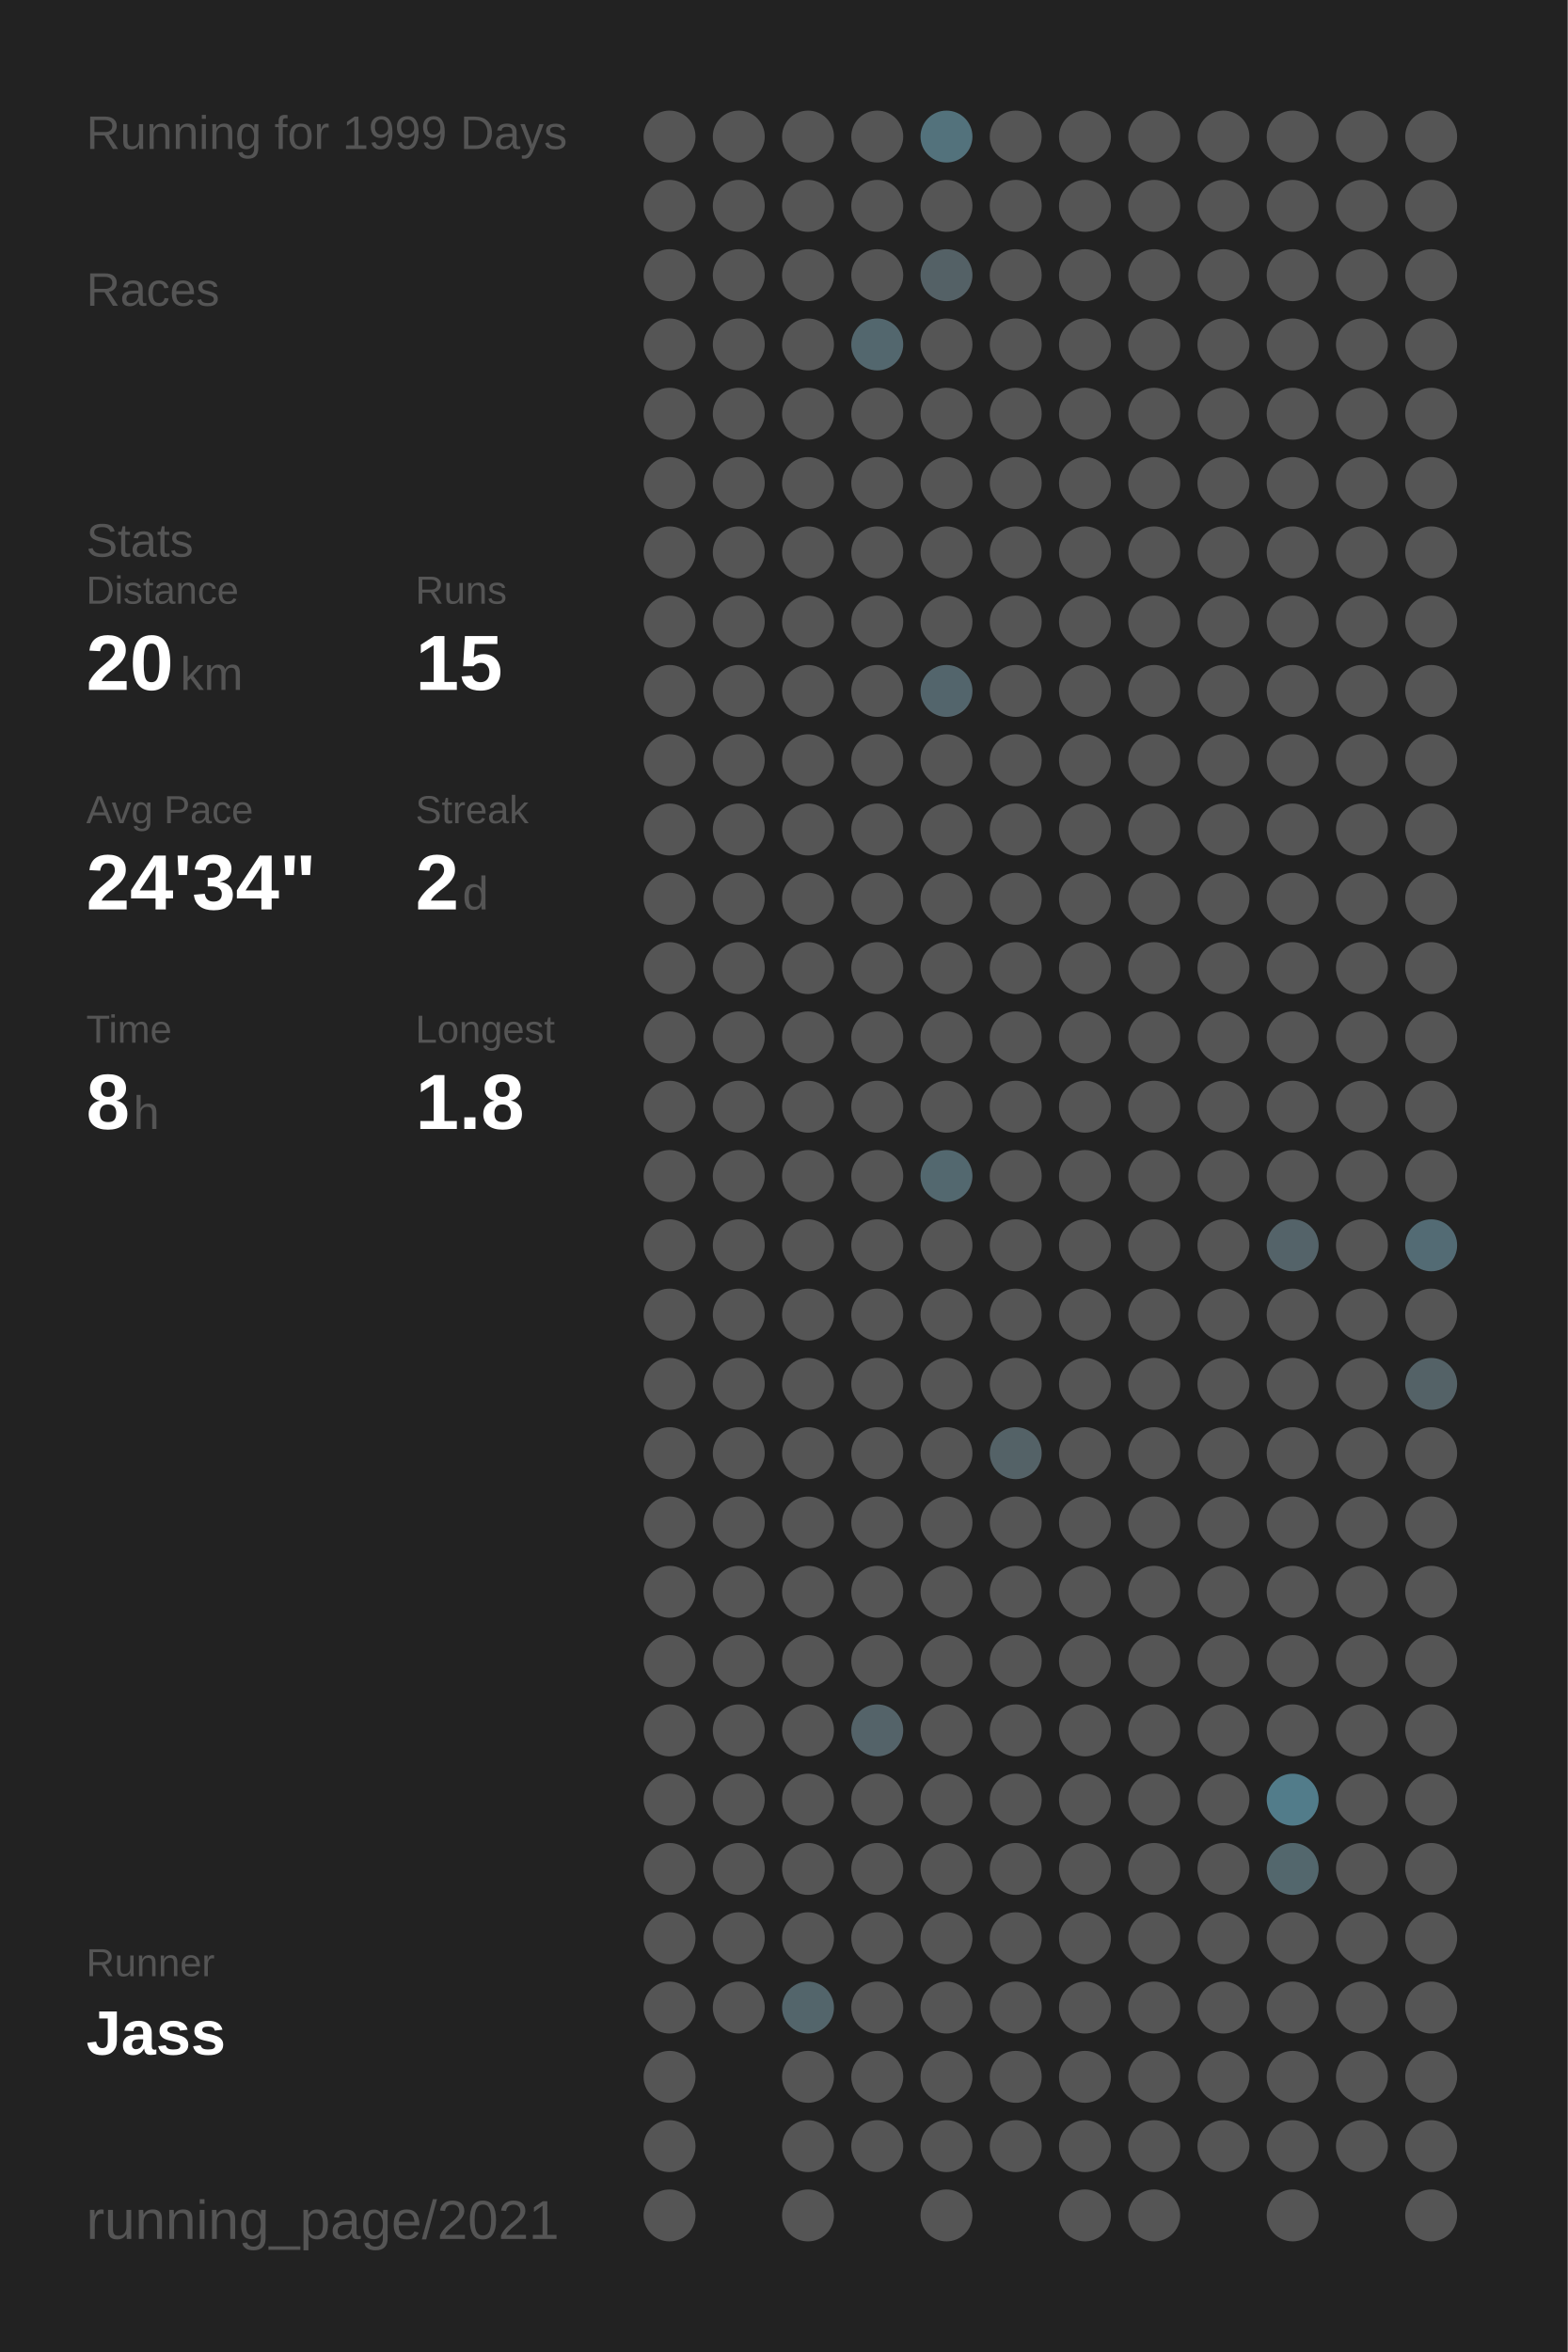
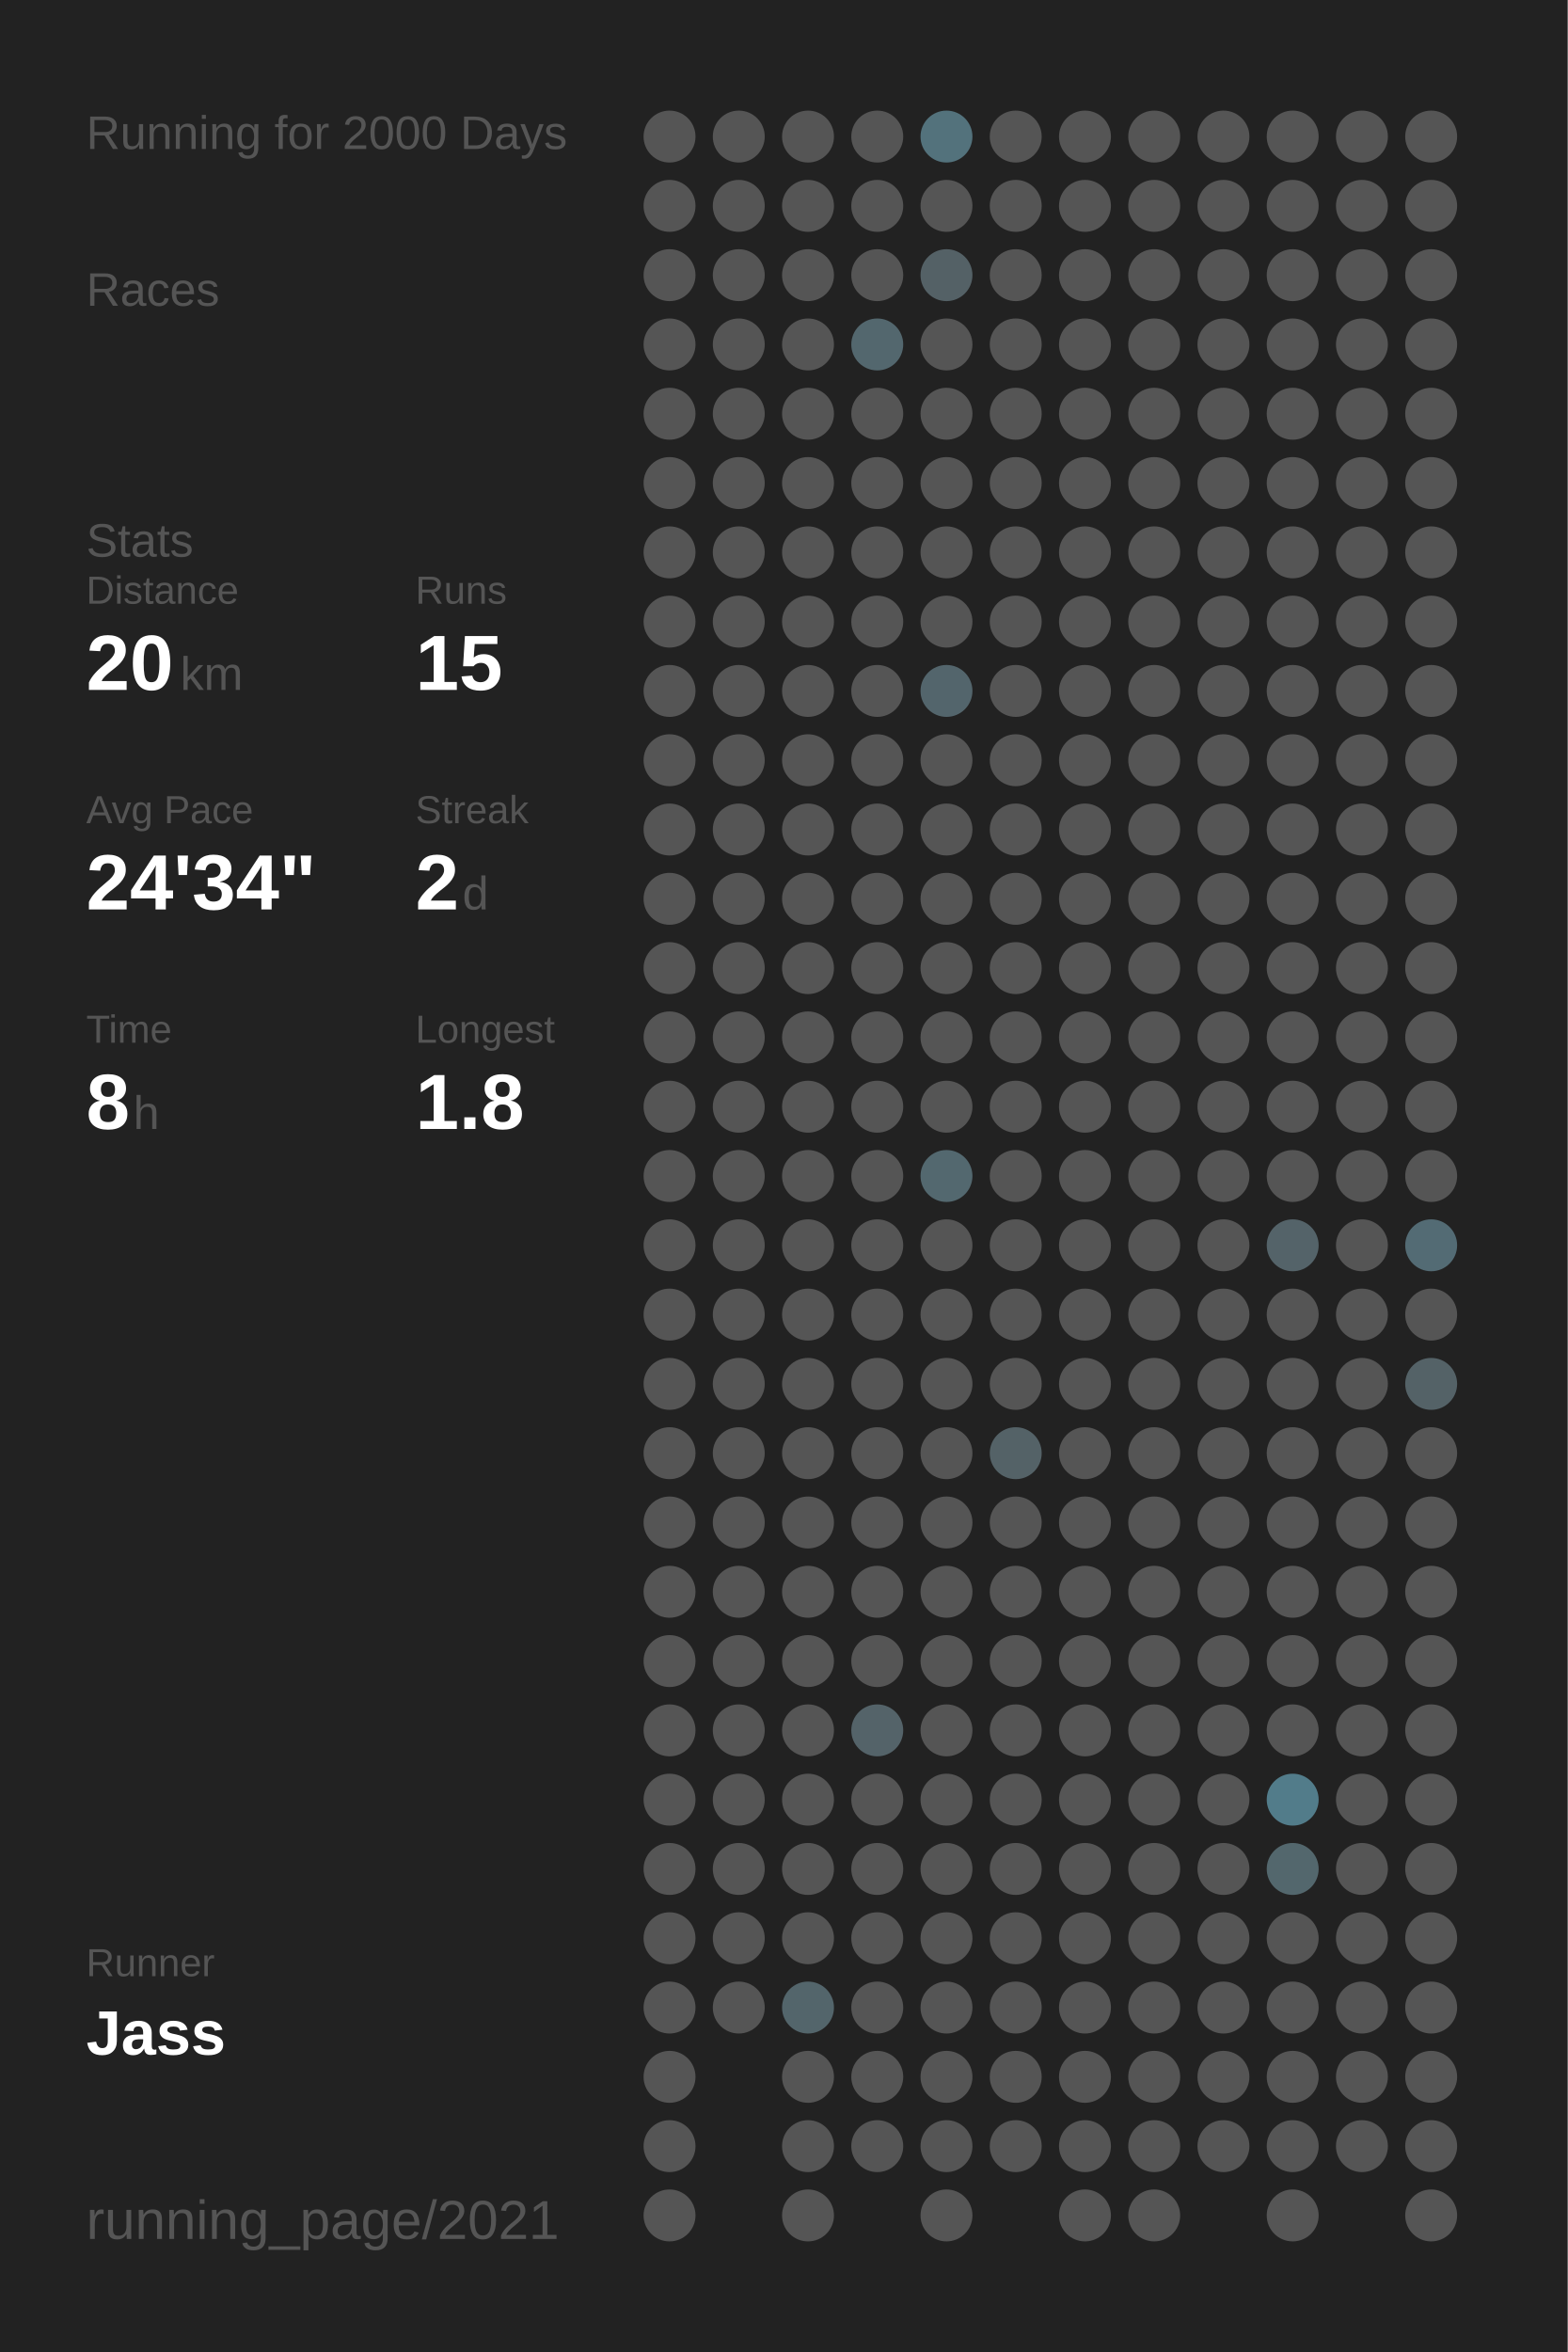
<svg xmlns="http://www.w3.org/2000/svg" baseProfile="full" height="300mm" version="1.1" viewBox="0,0,200,300" width="200mm">
  <defs />
  <rect fill="#222222" height="300" width="200" x="0" y="0" />
-   <text fill="#555555" style="font-size:6px; font-family:Arial;" x="11" y="19">Running for 1999 Days</text>
+   <text fill="#555555" style="font-size:6px; font-family:Arial;" x="11" y="19">Running for 2000 Days</text>
  <text fill="#555555" style="font-size:6px; font-family:Arial;" x="11" y="39">Races</text>
  <text fill="#555555" style="font-size:6px; font-family:Arial;" x="11" y="71">Stats</text>
  <text fill="#555555" style="font-size:5px; font-family:Arial;" x="11" y="77">Distance</text>
  <text fill="#FFFFFF" style="font-size:10px; font-family:Arial; font-weight:bold;" x="11" y="88">20</text>
  <text fill="#555555" style="font-size:6px; font-family:Arial;" x="23" y="88">km</text>
  <text fill="#555555" style="font-size:5px; font-family:Arial;" x="53" y="77">Runs</text>
  <text fill="#FFFFFF" style="font-size:10px; font-family:Arial; font-weight:bold;" x="53" y="88">15</text>
  <text fill="#555555" style="font-size:5px; font-family:Arial;" x="11" y="105">Avg Pace</text>
  <text fill="#FFFFFF" style="font-size:10px; font-family:Arial; font-weight:bold;" x="11" y="116">24'34"</text>
  <text fill="#555555" style="font-size:5px; font-family:Arial;" x="53" y="105">Streak</text>
  <text fill="#FFFFFF" style="font-size:10px; font-family:Arial; font-weight:bold;" x="53" y="116">2</text>
  <text fill="#555555" style="font-size:6px; font-family:Arial;" x="59" y="116">d</text>
  <text fill="#555555" style="font-size:5px; font-family:Arial;" x="11" y="133">Time</text>
  <text fill="#FFFFFF" style="font-size:10px; font-family:Arial; font-weight:bold;" x="11" y="144">8</text>
  <text fill="#555555" style="font-size:6px; font-family:Arial;" x="17" y="144">h</text>
  <text fill="#555555" style="font-size:5px; font-family:Arial;" x="53" y="133">Longest</text>
  <text fill="#FFFFFF" style="font-size:10px; font-family:Arial; font-weight:bold;" x="53" y="144">1.8</text>
  <text fill="#555555" style="font-size:5px; font-family:Arial;" x="11" y="252.065">Runner</text>
  <text fill="#FFFFFF" style="font-size:8px; font-family:Arial; font-weight:bold;" x="11" y="262.065">Jass</text>
  <text fill="#555555" style="font-size:7px; font-family:Arial;" x="11" y="285.581">running_page/2021</text>
  <circle cx="85.417" cy="17.419" fill="#555555" r="3.312" />
  <circle cx="85.417" cy="26.258" fill="#555555" r="3.312" />
  <circle cx="85.417" cy="35.097" fill="#555555" r="3.312" />
  <circle cx="85.417" cy="43.935" fill="#555555" r="3.312" />
  <circle cx="85.417" cy="52.774" fill="#555555" r="3.312" />
  <circle cx="85.417" cy="61.613" fill="#555555" r="3.312" />
  <circle cx="85.417" cy="70.452" fill="#555555" r="3.312" />
  <circle cx="85.417" cy="79.29" fill="#555555" r="3.312" />
  <circle cx="85.417" cy="88.129" fill="#555555" r="3.312" />
  <circle cx="85.417" cy="96.968" fill="#555555" r="3.312" />
  <circle cx="85.417" cy="105.806" fill="#555555" r="3.312" />
  <circle cx="85.417" cy="114.645" fill="#555555" r="3.312" />
  <circle cx="85.417" cy="123.484" fill="#555555" r="3.312" />
  <circle cx="85.417" cy="132.323" fill="#555555" r="3.312" />
  <circle cx="85.417" cy="141.161" fill="#555555" r="3.312" />
  <circle cx="85.417" cy="150" fill="#555555" r="3.312" />
  <circle cx="85.417" cy="158.839" fill="#555555" r="3.312" />
  <circle cx="85.417" cy="167.677" fill="#555555" r="3.312" />
  <circle cx="85.417" cy="176.516" fill="#555555" r="3.312" />
  <circle cx="85.417" cy="185.355" fill="#555555" r="3.312" />
  <circle cx="85.417" cy="194.194" fill="#555555" r="3.312" />
  <circle cx="85.417" cy="203.032" fill="#555555" r="3.312" />
  <circle cx="85.417" cy="211.871" fill="#555555" r="3.312" />
  <circle cx="85.417" cy="220.71" fill="#555555" r="3.312" />
  <circle cx="85.417" cy="229.548" fill="#555555" r="3.312" />
  <circle cx="85.417" cy="238.387" fill="#555555" r="3.312" />
  <circle cx="85.417" cy="247.226" fill="#555555" r="3.312" />
  <circle cx="85.417" cy="256.065" fill="#555555" r="3.312" />
  <circle cx="85.417" cy="264.903" fill="#555555" r="3.312" />
  <circle cx="85.417" cy="273.742" fill="#555555" r="3.312" />
  <circle cx="85.417" cy="282.581" fill="#555555" r="3.312" />
  <circle cx="94.25" cy="17.419" fill="#555555" r="3.312" />
  <circle cx="94.25" cy="26.258" fill="#555555" r="3.312" />
  <circle cx="94.25" cy="35.097" fill="#555555" r="3.312" />
  <circle cx="94.25" cy="43.935" fill="#555555" r="3.312" />
  <circle cx="94.25" cy="52.774" fill="#555555" r="3.312" />
  <circle cx="94.25" cy="61.613" fill="#555555" r="3.312" />
  <circle cx="94.25" cy="70.452" fill="#555555" r="3.312" />
  <circle cx="94.25" cy="79.29" fill="#555555" r="3.312" />
  <circle cx="94.25" cy="88.129" fill="#555555" r="3.312" />
  <circle cx="94.25" cy="96.968" fill="#555555" r="3.312" />
  <circle cx="94.25" cy="105.806" fill="#555555" r="3.312" />
  <circle cx="94.25" cy="114.645" fill="#555555" r="3.312" />
  <circle cx="94.25" cy="123.484" fill="#555555" r="3.312" />
  <circle cx="94.25" cy="132.323" fill="#555555" r="3.312" />
  <circle cx="94.25" cy="141.161" fill="#555555" r="3.312" />
  <circle cx="94.25" cy="150" fill="#555555" r="3.312" />
  <circle cx="94.25" cy="158.839" fill="#555555" r="3.312" />
  <circle cx="94.25" cy="167.677" fill="#555555" r="3.312" />
  <circle cx="94.25" cy="176.516" fill="#555555" r="3.312" />
  <circle cx="94.25" cy="185.355" fill="#555555" r="3.312" />
  <circle cx="94.25" cy="194.194" fill="#555555" r="3.312" />
  <circle cx="94.25" cy="203.032" fill="#555555" r="3.312" />
  <circle cx="94.25" cy="211.871" fill="#555555" r="3.312" />
  <circle cx="94.25" cy="220.71" fill="#555555" r="3.312" />
  <circle cx="94.25" cy="229.548" fill="#555555" r="3.312" />
  <circle cx="94.25" cy="238.387" fill="#555555" r="3.312" />
  <circle cx="94.25" cy="247.226" fill="#555555" r="3.312" />
  <circle cx="94.25" cy="256.065" fill="#555555" r="3.312" />
  <circle cx="103.083" cy="17.419" fill="#555555" r="3.312" />
  <circle cx="103.083" cy="26.258" fill="#555555" r="3.312" />
  <circle cx="103.083" cy="35.097" fill="#555555" r="3.312" />
  <circle cx="103.083" cy="43.935" fill="#555555" r="3.312" />
  <circle cx="103.083" cy="52.774" fill="#555555" r="3.312" />
  <circle cx="103.083" cy="61.613" fill="#555555" r="3.312" />
  <circle cx="103.083" cy="70.452" fill="#555555" r="3.312" />
  <circle cx="103.083" cy="79.29" fill="#555555" r="3.312" />
  <circle cx="103.083" cy="88.129" fill="#555555" r="3.312" />
  <circle cx="103.083" cy="96.968" fill="#555555" r="3.312" />
  <circle cx="103.083" cy="105.806" fill="#555555" r="3.312" />
  <circle cx="103.083" cy="114.645" fill="#555555" r="3.312" />
  <circle cx="103.083" cy="123.484" fill="#555555" r="3.312" />
  <circle cx="103.083" cy="132.323" fill="#555555" r="3.312" />
  <circle cx="103.083" cy="141.161" fill="#555555" r="3.312" />
  <circle cx="103.083" cy="150" fill="#555555" r="3.312" />
  <circle cx="103.083" cy="158.839" fill="#555555" r="3.312" />
  <circle cx="103.083" cy="167.677" fill="#555555" r="3.312" />
  <circle cx="103.083" cy="176.516" fill="#555555" r="3.312" />
  <circle cx="103.083" cy="185.355" fill="#555555" r="3.312" />
  <circle cx="103.083" cy="194.194" fill="#555555" r="3.312" />
  <circle cx="103.083" cy="203.032" fill="#555555" r="3.312" />
  <circle cx="103.083" cy="211.871" fill="#555555" r="3.312" />
  <circle cx="103.083" cy="220.71" fill="#555555" r="3.312" />
  <circle cx="103.083" cy="229.548" fill="#555555" r="3.312" />
  <circle cx="103.083" cy="238.387" fill="#555555" r="3.312" />
  <circle cx="103.083" cy="247.226" fill="#555555" r="3.312" />
  <circle cx="103.083" cy="256.065" fill="#53656b" r="3.312" />
  <circle cx="103.083" cy="264.903" fill="#555555" r="3.312" />
  <circle cx="103.083" cy="273.742" fill="#555555" r="3.312" />
  <circle cx="103.083" cy="282.581" fill="#555555" r="3.312" />
  <circle cx="111.917" cy="17.419" fill="#555555" r="3.312" />
  <circle cx="111.917" cy="26.258" fill="#555555" r="3.312" />
  <circle cx="111.917" cy="35.097" fill="#555555" r="3.312" />
  <circle cx="111.917" cy="43.935" fill="#53676e" r="3.312" />
  <circle cx="111.917" cy="52.774" fill="#555555" r="3.312" />
  <circle cx="111.917" cy="61.613" fill="#555555" r="3.312" />
  <circle cx="111.917" cy="70.452" fill="#555555" r="3.312" />
  <circle cx="111.917" cy="79.29" fill="#555555" r="3.312" />
  <circle cx="111.917" cy="88.129" fill="#555555" r="3.312" />
  <circle cx="111.917" cy="96.968" fill="#555555" r="3.312" />
  <circle cx="111.917" cy="105.806" fill="#555555" r="3.312" />
  <circle cx="111.917" cy="114.645" fill="#555555" r="3.312" />
  <circle cx="111.917" cy="123.484" fill="#555555" r="3.312" />
  <circle cx="111.917" cy="132.323" fill="#555555" r="3.312" />
  <circle cx="111.917" cy="141.161" fill="#555555" r="3.312" />
  <circle cx="111.917" cy="150" fill="#555555" r="3.312" />
  <circle cx="111.917" cy="158.839" fill="#555555" r="3.312" />
  <circle cx="111.917" cy="167.677" fill="#555555" r="3.312" />
  <circle cx="111.917" cy="176.516" fill="#555555" r="3.312" />
  <circle cx="111.917" cy="185.355" fill="#555555" r="3.312" />
  <circle cx="111.917" cy="194.194" fill="#555555" r="3.312" />
  <circle cx="111.917" cy="203.032" fill="#555555" r="3.312" />
  <circle cx="111.917" cy="211.871" fill="#555555" r="3.312" />
  <circle cx="111.917" cy="220.71" fill="#546369" r="3.312" />
  <circle cx="111.917" cy="229.548" fill="#555555" r="3.312" />
  <circle cx="111.917" cy="238.387" fill="#555555" r="3.312" />
  <circle cx="111.917" cy="247.226" fill="#555555" r="3.312" />
  <circle cx="111.917" cy="256.065" fill="#555555" r="3.312" />
  <circle cx="111.917" cy="264.903" fill="#555555" r="3.312" />
  <circle cx="111.917" cy="273.742" fill="#555555" r="3.312" />
  <circle cx="120.75" cy="17.419" fill="#53727c" r="3.312" />
  <circle cx="120.75" cy="26.258" fill="#555555" r="3.312" />
  <circle cx="120.75" cy="35.097" fill="#546166" r="3.312" />
  <circle cx="120.75" cy="43.935" fill="#555555" r="3.312" />
  <circle cx="120.75" cy="52.774" fill="#555555" r="3.312" />
  <circle cx="120.75" cy="61.613" fill="#555555" r="3.312" />
  <circle cx="120.75" cy="70.452" fill="#555555" r="3.312" />
  <circle cx="120.75" cy="79.29" fill="#555555" r="3.312" />
  <circle cx="120.75" cy="88.129" fill="#53656c" r="3.312" />
  <circle cx="120.75" cy="96.968" fill="#555555" r="3.312" />
  <circle cx="120.75" cy="105.806" fill="#555555" r="3.312" />
  <circle cx="120.75" cy="114.645" fill="#555555" r="3.312" />
  <circle cx="120.75" cy="123.484" fill="#555555" r="3.312" />
  <circle cx="120.75" cy="132.323" fill="#555555" r="3.312" />
  <circle cx="120.75" cy="141.161" fill="#555555" r="3.312" />
  <circle cx="120.75" cy="150" fill="#53686f" r="3.312" />
  <circle cx="120.75" cy="158.839" fill="#555555" r="3.312" />
  <circle cx="120.75" cy="167.677" fill="#555555" r="3.312" />
  <circle cx="120.75" cy="176.516" fill="#555555" r="3.312" />
  <circle cx="120.75" cy="185.355" fill="#555555" r="3.312" />
  <circle cx="120.75" cy="194.194" fill="#555555" r="3.312" />
  <circle cx="120.75" cy="203.032" fill="#555555" r="3.312" />
  <circle cx="120.75" cy="211.871" fill="#555555" r="3.312" />
  <circle cx="120.75" cy="220.71" fill="#555555" r="3.312" />
  <circle cx="120.75" cy="229.548" fill="#555555" r="3.312" />
  <circle cx="120.75" cy="238.387" fill="#555555" r="3.312" />
  <circle cx="120.75" cy="247.226" fill="#555555" r="3.312" />
  <circle cx="120.75" cy="256.065" fill="#555555" r="3.312" />
  <circle cx="120.75" cy="264.903" fill="#555555" r="3.312" />
  <circle cx="120.75" cy="273.742" fill="#555555" r="3.312" />
  <circle cx="120.75" cy="282.581" fill="#555555" r="3.312" />
  <circle cx="129.583" cy="17.419" fill="#555555" r="3.312" />
  <circle cx="129.583" cy="26.258" fill="#555555" r="3.312" />
  <circle cx="129.583" cy="35.097" fill="#555555" r="3.312" />
  <circle cx="129.583" cy="43.935" fill="#555555" r="3.312" />
  <circle cx="129.583" cy="52.774" fill="#555555" r="3.312" />
  <circle cx="129.583" cy="61.613" fill="#555555" r="3.312" />
  <circle cx="129.583" cy="70.452" fill="#555555" r="3.312" />
  <circle cx="129.583" cy="79.29" fill="#555555" r="3.312" />
  <circle cx="129.583" cy="88.129" fill="#555555" r="3.312" />
  <circle cx="129.583" cy="96.968" fill="#555555" r="3.312" />
  <circle cx="129.583" cy="105.806" fill="#555555" r="3.312" />
  <circle cx="129.583" cy="114.645" fill="#555555" r="3.312" />
  <circle cx="129.583" cy="123.484" fill="#555555" r="3.312" />
  <circle cx="129.583" cy="132.323" fill="#555555" r="3.312" />
  <circle cx="129.583" cy="141.161" fill="#555555" r="3.312" />
  <circle cx="129.583" cy="150" fill="#555555" r="3.312" />
  <circle cx="129.583" cy="158.839" fill="#555555" r="3.312" />
  <circle cx="129.583" cy="167.677" fill="#555555" r="3.312" />
  <circle cx="129.583" cy="176.516" fill="#555555" r="3.312" />
  <circle cx="129.583" cy="185.355" fill="#546267" r="3.312" />
  <circle cx="129.583" cy="194.194" fill="#555555" r="3.312" />
  <circle cx="129.583" cy="203.032" fill="#555555" r="3.312" />
  <circle cx="129.583" cy="211.871" fill="#555555" r="3.312" />
  <circle cx="129.583" cy="220.71" fill="#555555" r="3.312" />
  <circle cx="129.583" cy="229.548" fill="#555555" r="3.312" />
  <circle cx="129.583" cy="238.387" fill="#555555" r="3.312" />
  <circle cx="129.583" cy="247.226" fill="#555555" r="3.312" />
  <circle cx="129.583" cy="256.065" fill="#555555" r="3.312" />
  <circle cx="129.583" cy="264.903" fill="#555555" r="3.312" />
  <circle cx="129.583" cy="273.742" fill="#555555" r="3.312" />
  <circle cx="138.417" cy="17.419" fill="#555555" r="3.312" />
  <circle cx="138.417" cy="26.258" fill="#555555" r="3.312" />
  <circle cx="138.417" cy="35.097" fill="#555555" r="3.312" />
  <circle cx="138.417" cy="43.935" fill="#555555" r="3.312" />
  <circle cx="138.417" cy="52.774" fill="#555555" r="3.312" />
  <circle cx="138.417" cy="61.613" fill="#555555" r="3.312" />
  <circle cx="138.417" cy="70.452" fill="#555555" r="3.312" />
  <circle cx="138.417" cy="79.29" fill="#555555" r="3.312" />
  <circle cx="138.417" cy="88.129" fill="#555555" r="3.312" />
  <circle cx="138.417" cy="96.968" fill="#555555" r="3.312" />
  <circle cx="138.417" cy="105.806" fill="#555555" r="3.312" />
  <circle cx="138.417" cy="114.645" fill="#555555" r="3.312" />
  <circle cx="138.417" cy="123.484" fill="#555555" r="3.312" />
  <circle cx="138.417" cy="132.323" fill="#555555" r="3.312" />
  <circle cx="138.417" cy="141.161" fill="#555555" r="3.312" />
  <circle cx="138.417" cy="150" fill="#555555" r="3.312" />
  <circle cx="138.417" cy="158.839" fill="#555555" r="3.312" />
  <circle cx="138.417" cy="167.677" fill="#555555" r="3.312" />
  <circle cx="138.417" cy="176.516" fill="#555555" r="3.312" />
  <circle cx="138.417" cy="185.355" fill="#555555" r="3.312" />
  <circle cx="138.417" cy="194.194" fill="#555555" r="3.312" />
  <circle cx="138.417" cy="203.032" fill="#555555" r="3.312" />
  <circle cx="138.417" cy="211.871" fill="#555555" r="3.312" />
  <circle cx="138.417" cy="220.71" fill="#555555" r="3.312" />
  <circle cx="138.417" cy="229.548" fill="#555555" r="3.312" />
  <circle cx="138.417" cy="238.387" fill="#555555" r="3.312" />
  <circle cx="138.417" cy="247.226" fill="#555555" r="3.312" />
  <circle cx="138.417" cy="256.065" fill="#555555" r="3.312" />
  <circle cx="138.417" cy="264.903" fill="#555555" r="3.312" />
  <circle cx="138.417" cy="273.742" fill="#555555" r="3.312" />
  <circle cx="138.417" cy="282.581" fill="#555555" r="3.312" />
  <circle cx="147.25" cy="17.419" fill="#555555" r="3.312" />
  <circle cx="147.25" cy="26.258" fill="#555555" r="3.312" />
  <circle cx="147.25" cy="35.097" fill="#555555" r="3.312" />
  <circle cx="147.25" cy="43.935" fill="#555555" r="3.312" />
  <circle cx="147.25" cy="52.774" fill="#555555" r="3.312" />
  <circle cx="147.25" cy="61.613" fill="#555555" r="3.312" />
  <circle cx="147.25" cy="70.452" fill="#555555" r="3.312" />
  <circle cx="147.25" cy="79.29" fill="#555555" r="3.312" />
  <circle cx="147.25" cy="88.129" fill="#555555" r="3.312" />
  <circle cx="147.25" cy="96.968" fill="#555555" r="3.312" />
  <circle cx="147.25" cy="105.806" fill="#555555" r="3.312" />
  <circle cx="147.25" cy="114.645" fill="#555555" r="3.312" />
  <circle cx="147.25" cy="123.484" fill="#555555" r="3.312" />
  <circle cx="147.25" cy="132.323" fill="#555555" r="3.312" />
  <circle cx="147.25" cy="141.161" fill="#555555" r="3.312" />
  <circle cx="147.25" cy="150" fill="#555555" r="3.312" />
  <circle cx="147.25" cy="158.839" fill="#555555" r="3.312" />
  <circle cx="147.25" cy="167.677" fill="#555555" r="3.312" />
  <circle cx="147.25" cy="176.516" fill="#555555" r="3.312" />
  <circle cx="147.25" cy="185.355" fill="#555555" r="3.312" />
  <circle cx="147.25" cy="194.194" fill="#555555" r="3.312" />
  <circle cx="147.25" cy="203.032" fill="#555555" r="3.312" />
  <circle cx="147.25" cy="211.871" fill="#555555" r="3.312" />
  <circle cx="147.25" cy="220.71" fill="#555555" r="3.312" />
  <circle cx="147.25" cy="229.548" fill="#555555" r="3.312" />
  <circle cx="147.25" cy="238.387" fill="#555555" r="3.312" />
  <circle cx="147.25" cy="247.226" fill="#555555" r="3.312" />
  <circle cx="147.25" cy="256.065" fill="#555555" r="3.312" />
  <circle cx="147.25" cy="264.903" fill="#555555" r="3.312" />
  <circle cx="147.25" cy="273.742" fill="#555555" r="3.312" />
  <circle cx="147.25" cy="282.581" fill="#555555" r="3.312" />
  <circle cx="156.083" cy="17.419" fill="#555555" r="3.312" />
  <circle cx="156.083" cy="26.258" fill="#555555" r="3.312" />
  <circle cx="156.083" cy="35.097" fill="#555555" r="3.312" />
  <circle cx="156.083" cy="43.935" fill="#555555" r="3.312" />
  <circle cx="156.083" cy="52.774" fill="#555555" r="3.312" />
  <circle cx="156.083" cy="61.613" fill="#555555" r="3.312" />
  <circle cx="156.083" cy="70.452" fill="#555555" r="3.312" />
  <circle cx="156.083" cy="79.29" fill="#555555" r="3.312" />
  <circle cx="156.083" cy="88.129" fill="#555555" r="3.312" />
  <circle cx="156.083" cy="96.968" fill="#555555" r="3.312" />
  <circle cx="156.083" cy="105.806" fill="#555555" r="3.312" />
  <circle cx="156.083" cy="114.645" fill="#555555" r="3.312" />
  <circle cx="156.083" cy="123.484" fill="#555555" r="3.312" />
  <circle cx="156.083" cy="132.323" fill="#555555" r="3.312" />
  <circle cx="156.083" cy="141.161" fill="#555555" r="3.312" />
  <circle cx="156.083" cy="150" fill="#555555" r="3.312" />
  <circle cx="156.083" cy="158.839" fill="#555555" r="3.312" />
  <circle cx="156.083" cy="167.677" fill="#555555" r="3.312" />
  <circle cx="156.083" cy="176.516" fill="#555555" r="3.312" />
  <circle cx="156.083" cy="185.355" fill="#555555" r="3.312" />
  <circle cx="156.083" cy="194.194" fill="#555555" r="3.312" />
  <circle cx="156.083" cy="203.032" fill="#555555" r="3.312" />
  <circle cx="156.083" cy="211.871" fill="#555555" r="3.312" />
  <circle cx="156.083" cy="220.71" fill="#555555" r="3.312" />
  <circle cx="156.083" cy="229.548" fill="#555555" r="3.312" />
  <circle cx="156.083" cy="238.387" fill="#555555" r="3.312" />
  <circle cx="156.083" cy="247.226" fill="#555555" r="3.312" />
  <circle cx="156.083" cy="256.065" fill="#555555" r="3.312" />
  <circle cx="156.083" cy="264.903" fill="#555555" r="3.312" />
  <circle cx="156.083" cy="273.742" fill="#555555" r="3.312" />
  <circle cx="164.917" cy="17.419" fill="#555555" r="3.312" />
  <circle cx="164.917" cy="26.258" fill="#555555" r="3.312" />
  <circle cx="164.917" cy="35.097" fill="#555555" r="3.312" />
  <circle cx="164.917" cy="43.935" fill="#555555" r="3.312" />
  <circle cx="164.917" cy="52.774" fill="#555555" r="3.312" />
  <circle cx="164.917" cy="61.613" fill="#555555" r="3.312" />
  <circle cx="164.917" cy="70.452" fill="#555555" r="3.312" />
  <circle cx="164.917" cy="79.29" fill="#555555" r="3.312" />
  <circle cx="164.917" cy="88.129" fill="#555555" r="3.312" />
  <circle cx="164.917" cy="96.968" fill="#555555" r="3.312" />
  <circle cx="164.917" cy="105.806" fill="#555555" r="3.312" />
  <circle cx="164.917" cy="114.645" fill="#555555" r="3.312" />
  <circle cx="164.917" cy="123.484" fill="#555555" r="3.312" />
  <circle cx="164.917" cy="132.323" fill="#555555" r="3.312" />
  <circle cx="164.917" cy="141.161" fill="#555555" r="3.312" />
  <circle cx="164.917" cy="150" fill="#555555" r="3.312" />
  <circle cx="164.917" cy="158.839" fill="#546369" r="3.312" />
  <circle cx="164.917" cy="167.677" fill="#555555" r="3.312" />
  <circle cx="164.917" cy="176.516" fill="#555555" r="3.312" />
  <circle cx="164.917" cy="185.355" fill="#555555" r="3.312" />
  <circle cx="164.917" cy="194.194" fill="#555555" r="3.312" />
  <circle cx="164.917" cy="203.032" fill="#555555" r="3.312" />
  <circle cx="164.917" cy="211.871" fill="#555555" r="3.312" />
  <circle cx="164.917" cy="220.71" fill="#555555" r="3.312" />
  <circle cx="164.917" cy="229.548" fill="#527c8a" r="3.312" />
  <circle cx="164.917" cy="238.387" fill="#53676d" r="3.312" />
  <circle cx="164.917" cy="247.226" fill="#555555" r="3.312" />
  <circle cx="164.917" cy="256.065" fill="#555555" r="3.312" />
  <circle cx="164.917" cy="264.903" fill="#555555" r="3.312" />
  <circle cx="164.917" cy="273.742" fill="#555555" r="3.312" />
  <circle cx="164.917" cy="282.581" fill="#555555" r="3.312" />
  <circle cx="173.75" cy="17.419" fill="#555555" r="3.312" />
  <circle cx="173.75" cy="26.258" fill="#555555" r="3.312" />
  <circle cx="173.75" cy="35.097" fill="#555555" r="3.312" />
  <circle cx="173.75" cy="43.935" fill="#555555" r="3.312" />
  <circle cx="173.75" cy="52.774" fill="#555555" r="3.312" />
  <circle cx="173.75" cy="61.613" fill="#555555" r="3.312" />
  <circle cx="173.75" cy="70.452" fill="#555555" r="3.312" />
  <circle cx="173.75" cy="79.29" fill="#555555" r="3.312" />
  <circle cx="173.75" cy="88.129" fill="#555555" r="3.312" />
  <circle cx="173.75" cy="96.968" fill="#555555" r="3.312" />
  <circle cx="173.75" cy="105.806" fill="#555555" r="3.312" />
  <circle cx="173.75" cy="114.645" fill="#555555" r="3.312" />
  <circle cx="173.75" cy="123.484" fill="#555555" r="3.312" />
  <circle cx="173.75" cy="132.323" fill="#555555" r="3.312" />
  <circle cx="173.75" cy="141.161" fill="#555555" r="3.312" />
  <circle cx="173.75" cy="150" fill="#555555" r="3.312" />
  <circle cx="173.75" cy="158.839" fill="#555555" r="3.312" />
  <circle cx="173.75" cy="167.677" fill="#555555" r="3.312" />
  <circle cx="173.75" cy="176.516" fill="#555555" r="3.312" />
  <circle cx="173.75" cy="185.355" fill="#555555" r="3.312" />
  <circle cx="173.75" cy="194.194" fill="#555555" r="3.312" />
  <circle cx="173.75" cy="203.032" fill="#555555" r="3.312" />
  <circle cx="173.75" cy="211.871" fill="#555555" r="3.312" />
  <circle cx="173.75" cy="220.71" fill="#555555" r="3.312" />
  <circle cx="173.75" cy="229.548" fill="#555555" r="3.312" />
  <circle cx="173.75" cy="238.387" fill="#555555" r="3.312" />
  <circle cx="173.75" cy="247.226" fill="#555555" r="3.312" />
  <circle cx="173.75" cy="256.065" fill="#555555" r="3.312" />
  <circle cx="173.75" cy="264.903" fill="#555555" r="3.312" />
  <circle cx="173.75" cy="273.742" fill="#555555" r="3.312" />
  <circle cx="182.583" cy="17.419" fill="#555555" r="3.312" />
  <circle cx="182.583" cy="26.258" fill="#555555" r="3.312" />
  <circle cx="182.583" cy="35.097" fill="#555555" r="3.312" />
  <circle cx="182.583" cy="43.935" fill="#555555" r="3.312" />
  <circle cx="182.583" cy="52.774" fill="#555555" r="3.312" />
  <circle cx="182.583" cy="61.613" fill="#555555" r="3.312" />
  <circle cx="182.583" cy="70.452" fill="#555555" r="3.312" />
  <circle cx="182.583" cy="79.29" fill="#555555" r="3.312" />
  <circle cx="182.583" cy="88.129" fill="#555555" r="3.312" />
  <circle cx="182.583" cy="96.968" fill="#555555" r="3.312" />
  <circle cx="182.583" cy="105.806" fill="#555555" r="3.312" />
  <circle cx="182.583" cy="114.645" fill="#555555" r="3.312" />
  <circle cx="182.583" cy="123.484" fill="#555555" r="3.312" />
  <circle cx="182.583" cy="132.323" fill="#555555" r="3.312" />
  <circle cx="182.583" cy="141.161" fill="#555555" r="3.312" />
  <circle cx="182.583" cy="150" fill="#555555" r="3.312" />
  <circle cx="182.583" cy="158.839" fill="#536b74" r="3.312" />
  <circle cx="182.583" cy="167.677" fill="#555555" r="3.312" />
  <circle cx="182.583" cy="176.516" fill="#546267" r="3.312" />
  <circle cx="182.583" cy="185.355" fill="#555555" r="3.312" />
  <circle cx="182.583" cy="194.194" fill="#555555" r="3.312" />
  <circle cx="182.583" cy="203.032" fill="#555555" r="3.312" />
  <circle cx="182.583" cy="211.871" fill="#555555" r="3.312" />
  <circle cx="182.583" cy="220.71" fill="#555555" r="3.312" />
  <circle cx="182.583" cy="229.548" fill="#555555" r="3.312" />
  <circle cx="182.583" cy="238.387" fill="#555555" r="3.312" />
  <circle cx="182.583" cy="247.226" fill="#555555" r="3.312" />
  <circle cx="182.583" cy="256.065" fill="#555555" r="3.312" />
  <circle cx="182.583" cy="264.903" fill="#555555" r="3.312" />
  <circle cx="182.583" cy="273.742" fill="#555555" r="3.312" />
  <circle cx="182.583" cy="282.581" fill="#555555" r="3.312" />
</svg>
